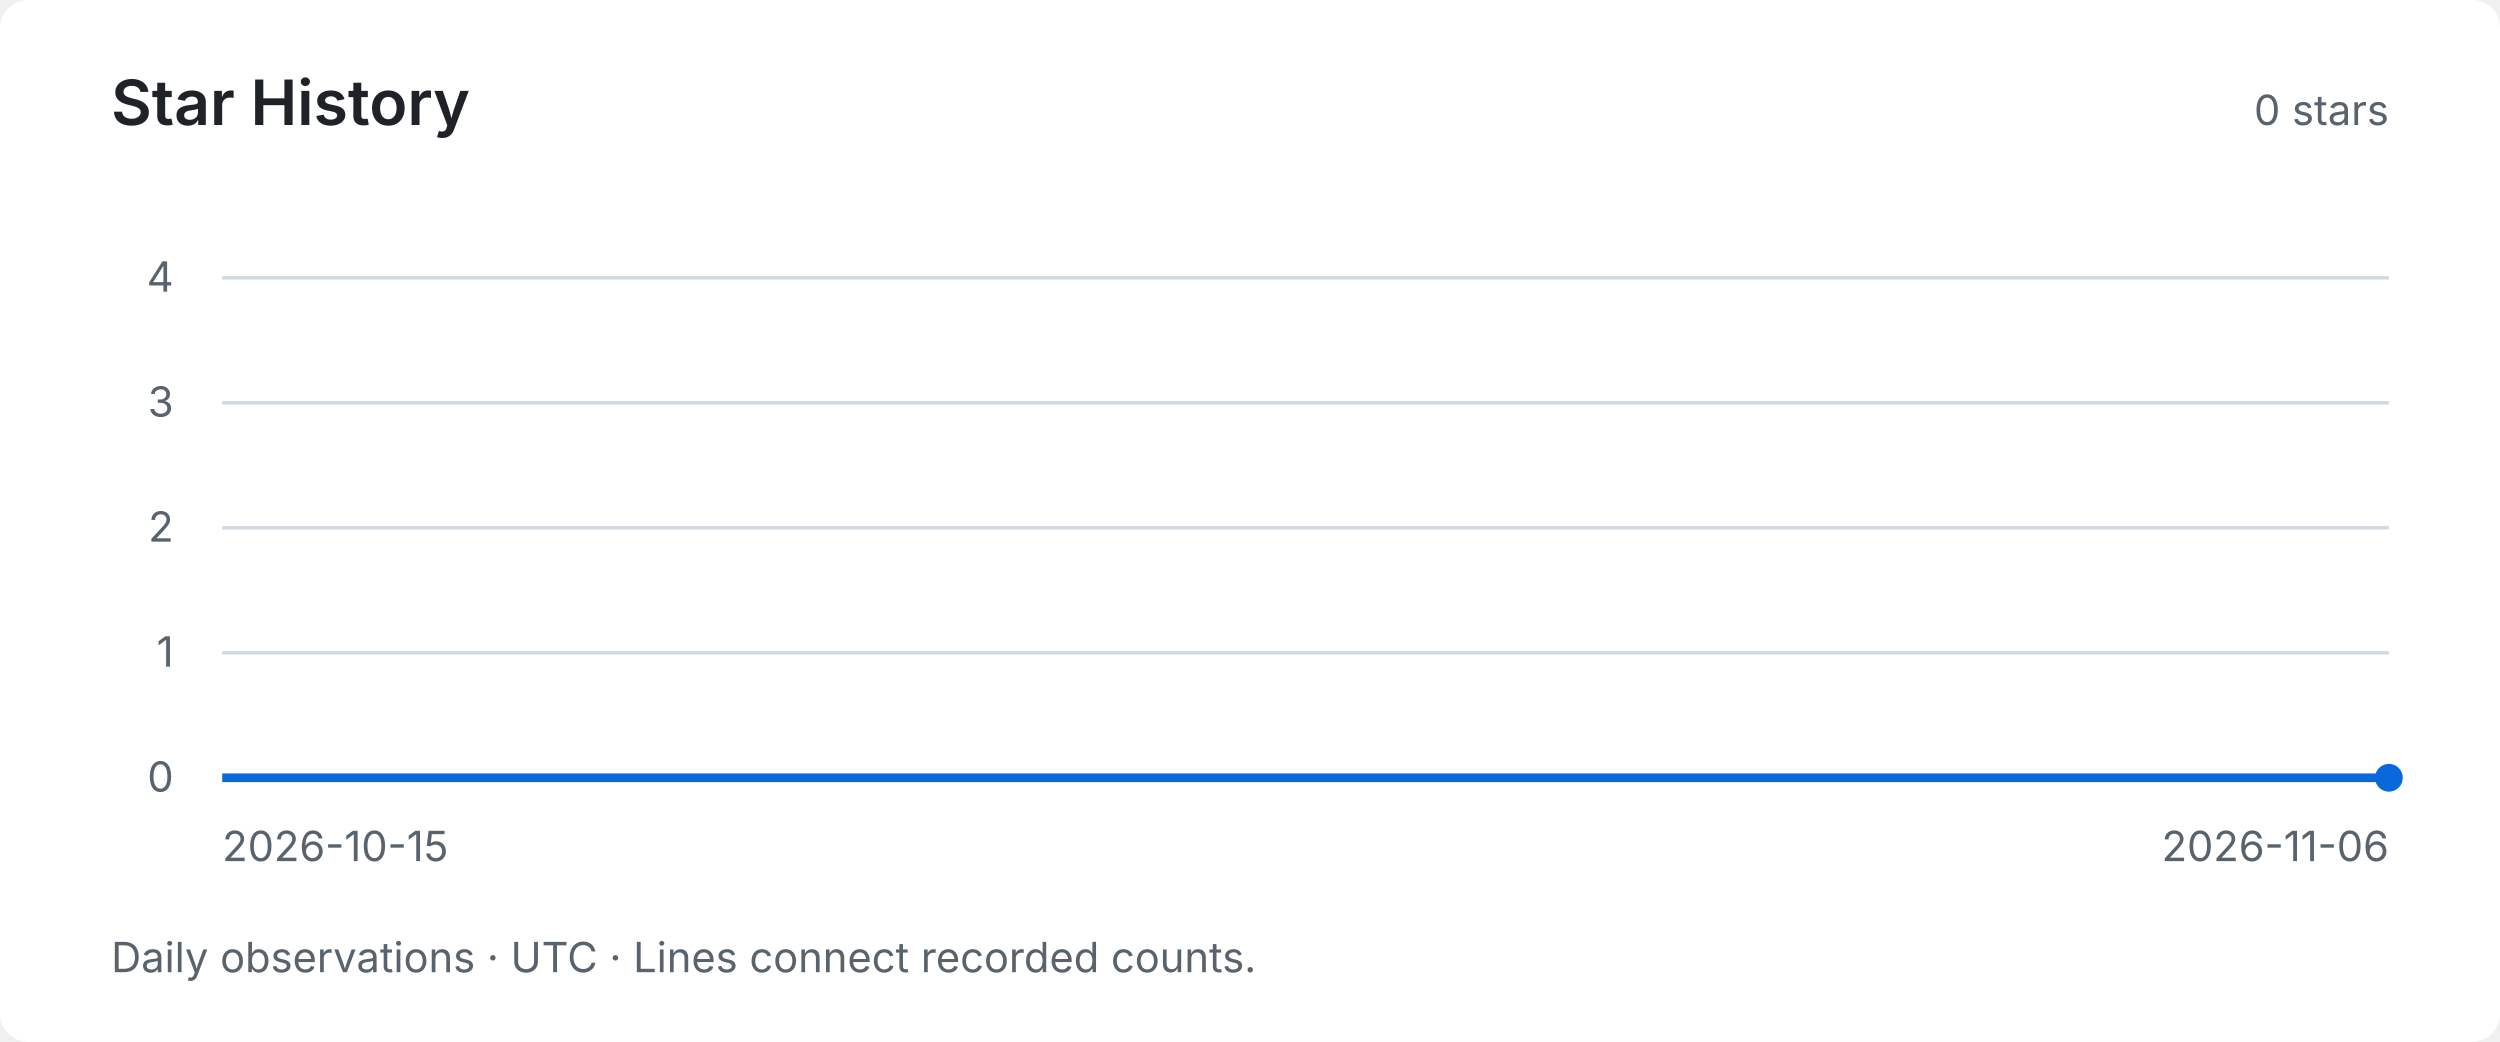
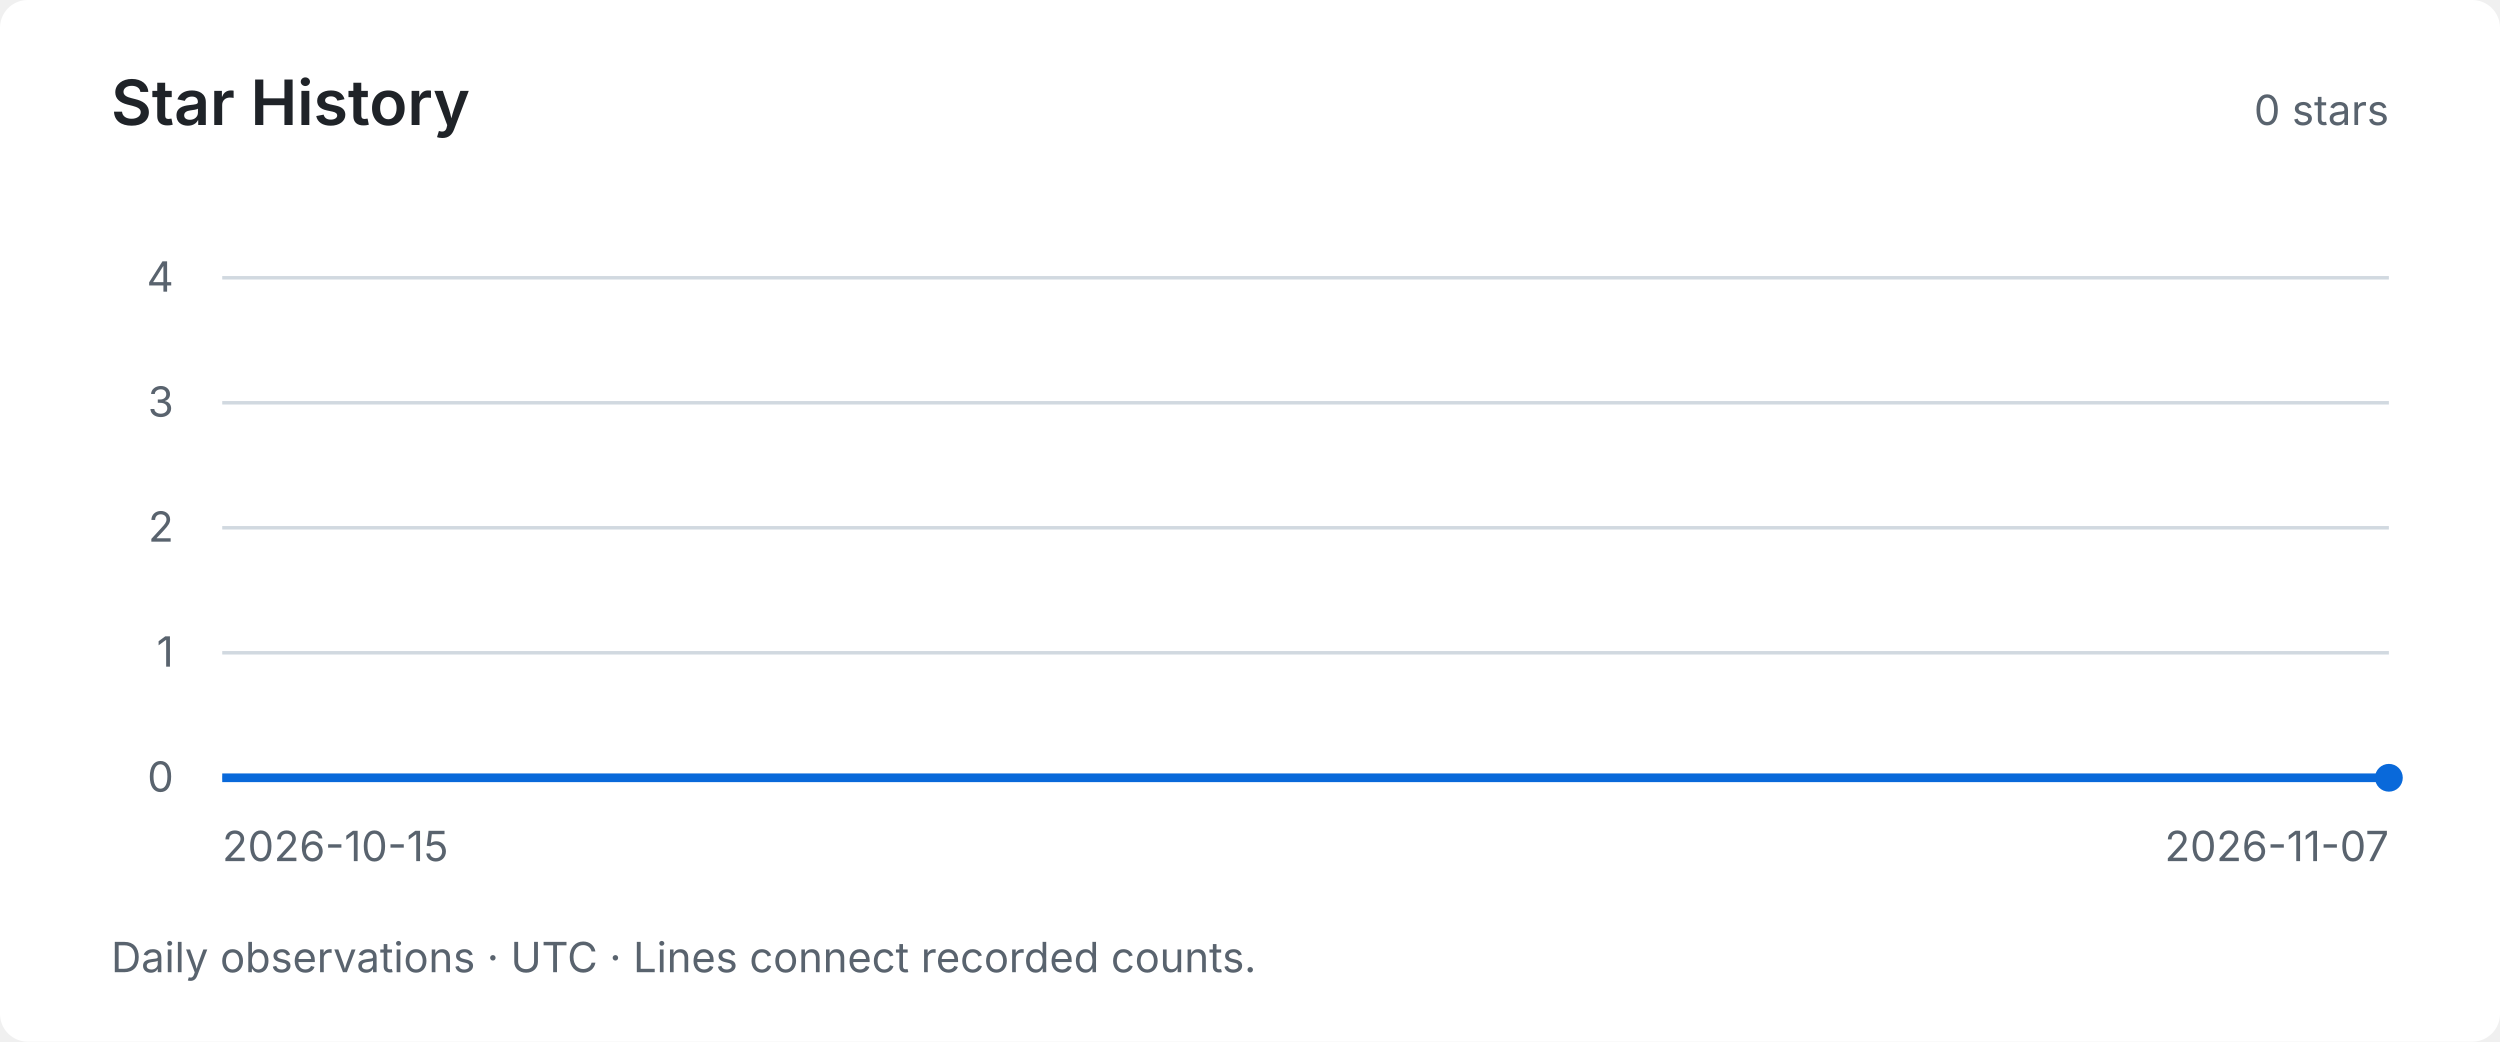
<svg xmlns="http://www.w3.org/2000/svg" width="720" height="300" viewBox="0 0 720 300" role="img" aria-labelledby="title desc">
  <style>text { font-family: system-ui, -apple-system, BlinkMacSystemFont, "Segoe UI", sans-serif; fill: #59636e; font-size: 12px; }</style>
  <rect width="720" height="300" rx="8" fill="#ffffff" />
  <text x="32" y="36" style="fill:#1f2328;font-size:18px;font-weight:600">Star History</text>
  <text x="688" y="36" text-anchor="end">0 stars</text>
  <path d="M64 224 H688" stroke="#d1d9e0" stroke-width="1" />
  <text x="50" y="228" text-anchor="end">0</text>
  <path d="M64 188 H688" stroke="#d1d9e0" stroke-width="1" />
  <text x="50" y="192" text-anchor="end">1</text>
  <path d="M64 152 H688" stroke="#d1d9e0" stroke-width="1" />
  <text x="50" y="156" text-anchor="end">2</text>
  <path d="M64 116 H688" stroke="#d1d9e0" stroke-width="1" />
  <text x="50" y="120" text-anchor="end">3</text>
  <path d="M64 80 H688" stroke="#d1d9e0" stroke-width="1" />
  <text x="50" y="84" text-anchor="end">4</text>
-   <polyline points="64.00,224.00 92.36,224.00 120.73,224.00 149.09,224.00 177.45,224.00 205.82,224.00 234.18,224.00 262.55,224.00 290.91,224.00 319.27,224.00 347.64,224.00 376.00,224.00 404.36,224.00 432.73,224.00 461.09,224.00 489.45,224.00 517.82,224.00 546.18,224.00 574.55,224.00 602.91,224.00 631.27,224.00 659.64,224.00 688.00,224.00" fill="none" stroke="#0969da" stroke-width="2.5" />
+   <polyline points="64.00,224.00 91.13,224.00 118.26,224.00 145.39,224.00 172.52,224.00 199.65,224.00 226.78,224.00 253.91,224.00 281.04,224.00 308.17,224.00 335.30,224.00 362.43,224.00 389.57,224.00 416.70,224.00 443.83,224.00 470.96,224.00 498.09,224.00 525.22,224.00 552.35,224.00 579.48,224.00 606.61,224.00 633.74,224.00 660.87,224.00 688.00,224.00" fill="none" stroke="#0969da" stroke-width="2.5" />
  <circle cx="688.00" cy="224.00" r="4" fill="#0969da" />
  <text x="64" y="248">2026-10-15</text>
-   <text x="688" y="248" text-anchor="end">2026-11-06</text>
+   <text x="688" y="248" text-anchor="end">2026-11-07</text>
  <text x="32" y="280">Daily observations · UTC · Lines connect recorded counts.</text>
</svg>
